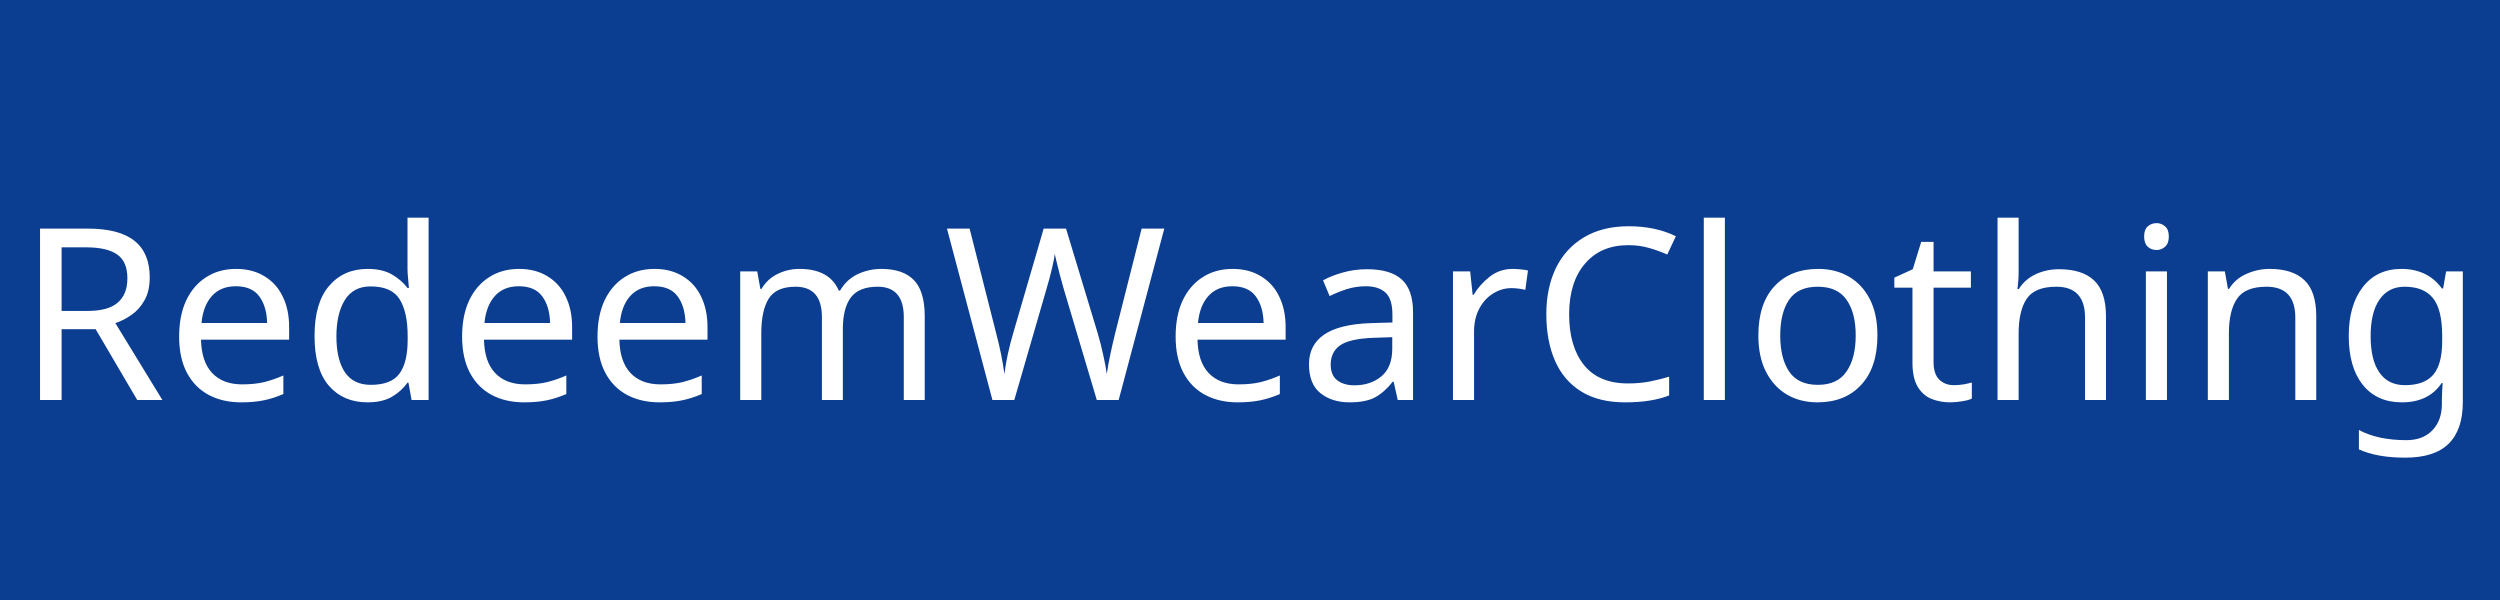
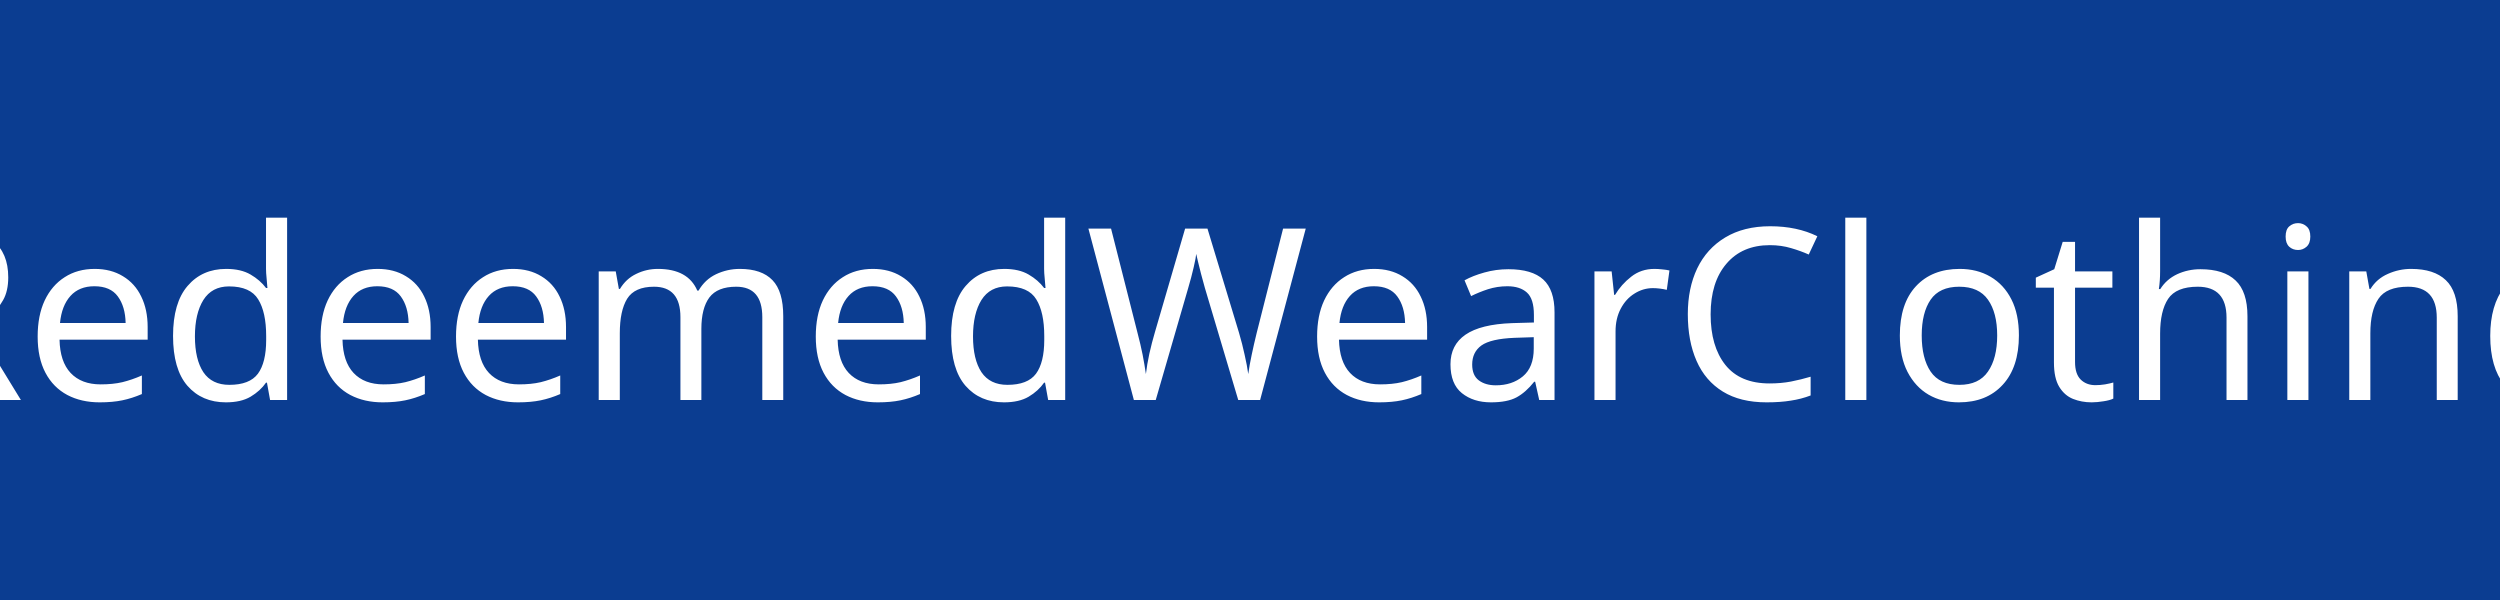
<svg xmlns="http://www.w3.org/2000/svg" width="250" height="60">
  <rect width="250" height="60" fill="#0B3D91" />
-   <text x="125" y="40" font-size="24" font-family="Montserrat" fill="white" text-anchor="middle">RedeemWearClothing</text>
+   <text x="125" y="40" font-size="24" font-family="Montserrat" fill="white" text-anchor="middle">RedeemedWearClothing</text>
</svg>
